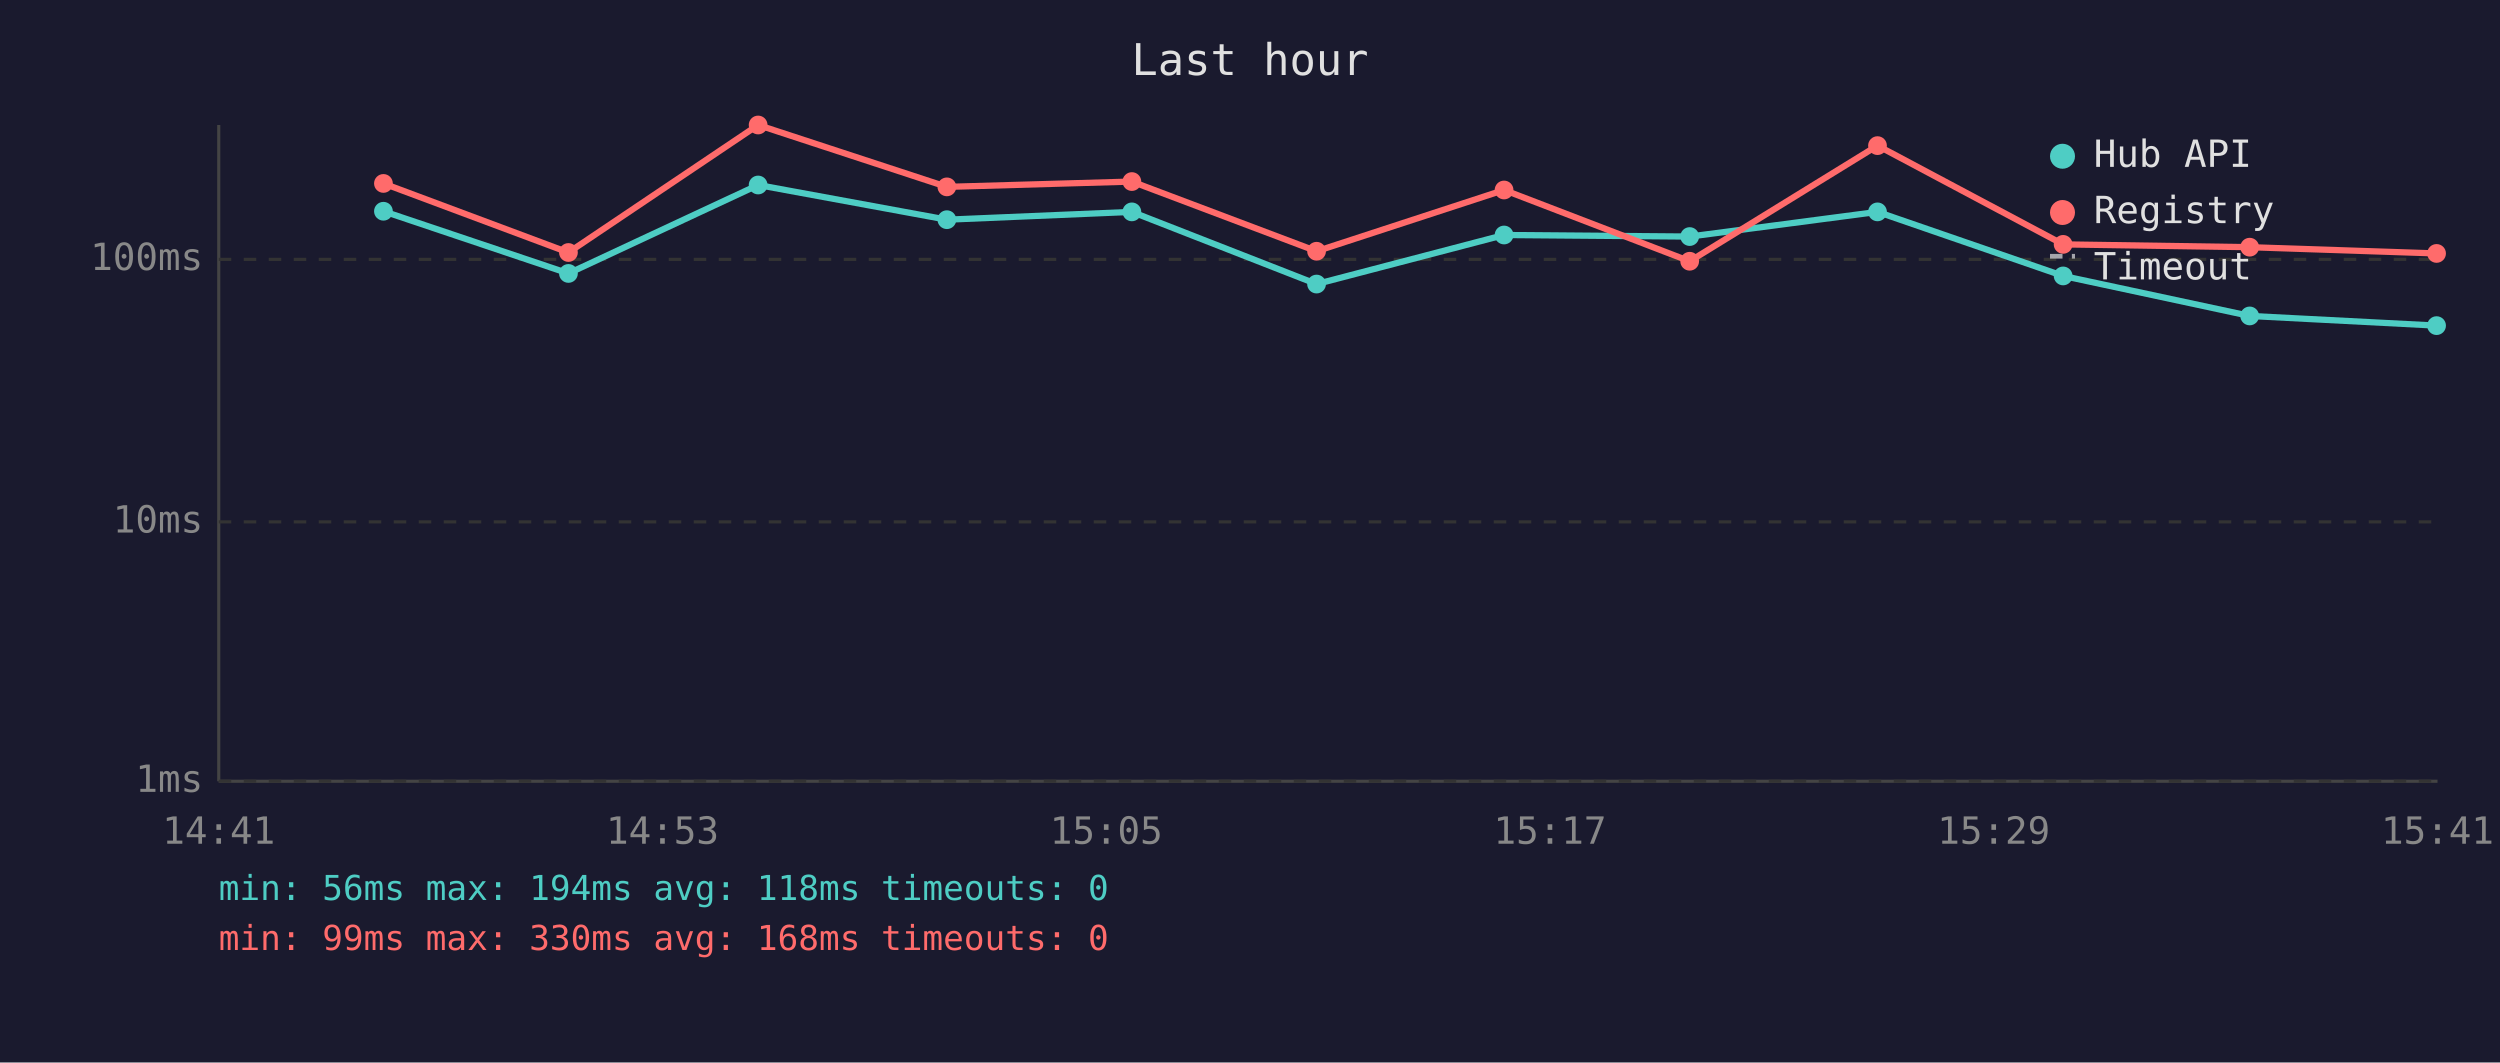
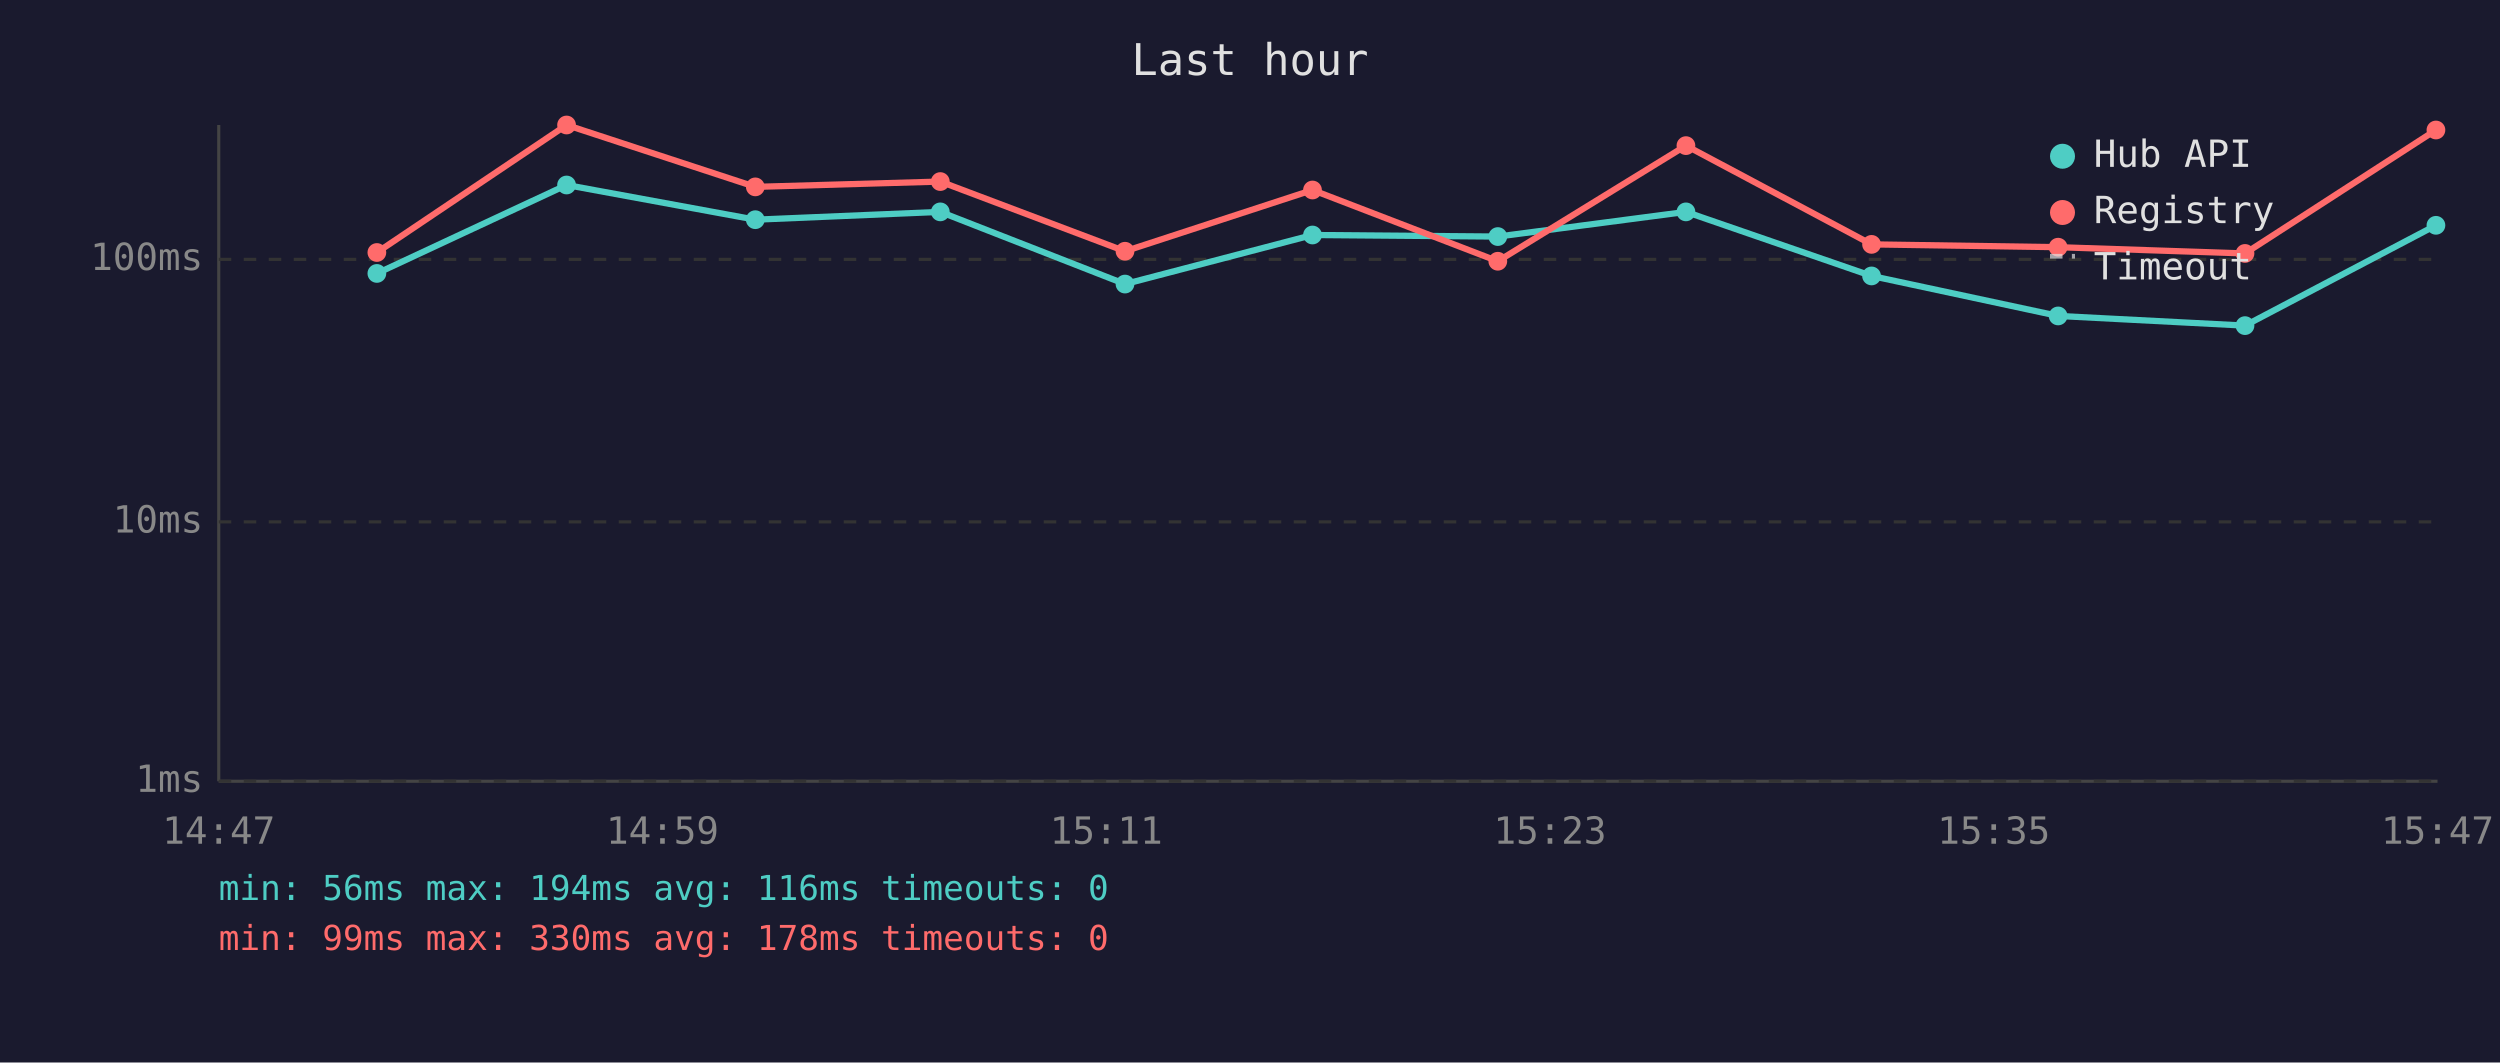
<svg xmlns="http://www.w3.org/2000/svg" viewBox="0 0 800 340" font-family="monospace" font-size="12">
  <rect width="800" height="340" fill="#1a1a2e" />
  <text x="400" y="24" fill="#e0e0e0" font-size="14" text-anchor="middle">Last hour</text>
  <line x1="70" y1="40" x2="70" y2="250" stroke="#444" stroke-width="1" />
  <line x1="70" y1="250" x2="780" y2="250" stroke="#444" stroke-width="1" />
  <line x1="70" y1="250" x2="780" y2="250" stroke="#333" stroke-width="1" stroke-dasharray="4" />
  <text x="65" y="250" fill="#888" text-anchor="end" dominant-baseline="middle">1ms</text>
  <line x1="70" y1="167" x2="780" y2="167" stroke="#333" stroke-width="1" stroke-dasharray="4" />
  <text x="65" y="167" fill="#888" text-anchor="end" dominant-baseline="middle">10ms</text>
  <line x1="70" y1="83" x2="780" y2="83" stroke="#333" stroke-width="1" stroke-dasharray="4" />
  <text x="65" y="83" fill="#888" text-anchor="end" dominant-baseline="middle">100ms</text>
-   <text x="70" y="270" fill="#888" text-anchor="middle">14:41</text>
-   <text x="212" y="270" fill="#888" text-anchor="middle">14:53</text>
-   <text x="354" y="270" fill="#888" text-anchor="middle">15:05</text>
-   <text x="496" y="270" fill="#888" text-anchor="middle">15:17</text>
-   <text x="638" y="270" fill="#888" text-anchor="middle">15:29</text>
-   <text x="780" y="270" fill="#888" text-anchor="middle">15:41</text>
-   <polyline points="122.7,67.6 181.9,87.5 242.6,59.2 303.0,70.3 362.2,67.8 421.3,90.9 481.3,75.2 540.7,75.7 600.8,67.8 660.2,88.3 719.9,101.1 779.7,104.2" fill="none" stroke="#4ecdc4" stroke-width="2" opacity="1" />
-   <circle cx="122.7" cy="67.6" r="3" fill="#4ecdc4" />
-   <circle cx="181.9" cy="87.5" r="3" fill="#4ecdc4" />
-   <circle cx="242.6" cy="59.2" r="3" fill="#4ecdc4" />
-   <circle cx="303.0" cy="70.3" r="3" fill="#4ecdc4" />
-   <circle cx="362.2" cy="67.8" r="3" fill="#4ecdc4" />
-   <circle cx="421.3" cy="90.9" r="3" fill="#4ecdc4" />
-   <circle cx="481.3" cy="75.2" r="3" fill="#4ecdc4" />
-   <circle cx="540.7" cy="75.7" r="3" fill="#4ecdc4" />
-   <circle cx="600.8" cy="67.8" r="3" fill="#4ecdc4" />
-   <circle cx="660.2" cy="88.3" r="3" fill="#4ecdc4" />
-   <circle cx="719.9" cy="101.1" r="3" fill="#4ecdc4" />
-   <circle cx="779.7" cy="104.2" r="3" fill="#4ecdc4" />
-   <polyline points="122.7,58.7 181.9,80.8 242.6,40.0 303.0,59.8 362.2,58.1 421.3,80.4 481.3,60.8 540.7,83.6 600.8,46.6 660.2,78.2 719.9,79.1 779.7,81.1" fill="none" stroke="#ff6b6b" stroke-width="2" opacity="1" />
-   <circle cx="122.7" cy="58.7" r="3" fill="#ff6b6b" />
-   <circle cx="181.9" cy="80.8" r="3" fill="#ff6b6b" />
-   <circle cx="242.6" cy="40.0" r="3" fill="#ff6b6b" />
-   <circle cx="303.0" cy="59.8" r="3" fill="#ff6b6b" />
-   <circle cx="362.2" cy="58.1" r="3" fill="#ff6b6b" />
-   <circle cx="421.3" cy="80.4" r="3" fill="#ff6b6b" />
-   <circle cx="481.3" cy="60.8" r="3" fill="#ff6b6b" />
-   <circle cx="540.7" cy="83.6" r="3" fill="#ff6b6b" />
-   <circle cx="600.8" cy="46.6" r="3" fill="#ff6b6b" />
-   <circle cx="660.2" cy="78.2" r="3" fill="#ff6b6b" />
-   <circle cx="719.9" cy="79.1" r="3" fill="#ff6b6b" />
-   <circle cx="779.7" cy="81.1" r="3" fill="#ff6b6b" />
+   <text x="70" y="270" fill="#888" text-anchor="middle">14:47</text>
+   <text x="212" y="270" fill="#888" text-anchor="middle">14:59</text>
+   <text x="354" y="270" fill="#888" text-anchor="middle">15:11</text>
+   <text x="496" y="270" fill="#888" text-anchor="middle">15:23</text>
+   <text x="638" y="270" fill="#888" text-anchor="middle">15:35</text>
+   <text x="780" y="270" fill="#888" text-anchor="middle">15:47</text>
+   <polyline points="120.6,87.5 181.3,59.2 241.7,70.3 300.9,67.8 360.0,90.9 420.0,75.2 479.3,75.7 539.5,67.8 598.9,88.3 658.6,101.1 718.4,104.2 779.5,72.1" fill="none" stroke="#4ecdc4" stroke-width="2" opacity="1" />
+   <circle cx="120.6" cy="87.5" r="3" fill="#4ecdc4" />
+   <circle cx="181.3" cy="59.2" r="3" fill="#4ecdc4" />
+   <circle cx="241.7" cy="70.3" r="3" fill="#4ecdc4" />
+   <circle cx="300.9" cy="67.8" r="3" fill="#4ecdc4" />
+   <circle cx="360.0" cy="90.9" r="3" fill="#4ecdc4" />
+   <circle cx="420.0" cy="75.2" r="3" fill="#4ecdc4" />
+   <circle cx="479.3" cy="75.7" r="3" fill="#4ecdc4" />
+   <circle cx="539.5" cy="67.8" r="3" fill="#4ecdc4" />
+   <circle cx="598.9" cy="88.3" r="3" fill="#4ecdc4" />
+   <circle cx="658.6" cy="101.1" r="3" fill="#4ecdc4" />
+   <circle cx="718.4" cy="104.2" r="3" fill="#4ecdc4" />
+   <circle cx="779.5" cy="72.1" r="3" fill="#4ecdc4" />
+   <polyline points="120.6,80.8 181.3,40.0 241.7,59.8 300.9,58.1 360.0,80.4 420.0,60.8 479.3,83.6 539.5,46.6 598.9,78.2 658.6,79.1 718.4,81.1 779.5,41.6" fill="none" stroke="#ff6b6b" stroke-width="2" opacity="1" />
+   <circle cx="120.6" cy="80.8" r="3" fill="#ff6b6b" />
+   <circle cx="181.3" cy="40.0" r="3" fill="#ff6b6b" />
+   <circle cx="241.7" cy="59.8" r="3" fill="#ff6b6b" />
+   <circle cx="300.9" cy="58.1" r="3" fill="#ff6b6b" />
+   <circle cx="360.0" cy="80.4" r="3" fill="#ff6b6b" />
+   <circle cx="420.0" cy="60.8" r="3" fill="#ff6b6b" />
+   <circle cx="479.3" cy="83.6" r="3" fill="#ff6b6b" />
+   <circle cx="539.5" cy="46.6" r="3" fill="#ff6b6b" />
+   <circle cx="598.9" cy="78.2" r="3" fill="#ff6b6b" />
+   <circle cx="658.6" cy="79.1" r="3" fill="#ff6b6b" />
+   <circle cx="718.4" cy="81.1" r="3" fill="#ff6b6b" />
+   <circle cx="779.5" cy="41.6" r="3" fill="#ff6b6b" />
  <circle cx="660" cy="50" r="4" fill="#4ecdc4" />
  <text x="670" y="50" fill="#e0e0e0" dominant-baseline="middle">Hub API</text>
  <circle cx="660" cy="68" r="4" fill="#ff6b6b" />
  <text x="670" y="68" fill="#e0e0e0" dominant-baseline="middle">Registry</text>
  <line x1="656" y1="82" x2="664" y2="82" stroke="#e0e0e0" stroke-width="1.5" stroke-dasharray="4,3" opacity="0.7" />
  <text x="670" y="86" fill="#e0e0e0" dominant-baseline="middle">Timeout</text>
-   <text x="70" y="288" fill="#4ecdc4" font-size="11">min: 56ms  max: 194ms  avg: 118ms  timeouts: 0</text>
-   <text x="70" y="304" fill="#ff6b6b" font-size="11">min: 99ms  max: 330ms  avg: 168ms  timeouts: 0</text>
+   <text x="70" y="288" fill="#4ecdc4" font-size="11">min: 56ms  max: 194ms  avg: 116ms  timeouts: 0</text>
+   <text x="70" y="304" fill="#ff6b6b" font-size="11">min: 99ms  max: 330ms  avg: 178ms  timeouts: 0</text>
</svg>
